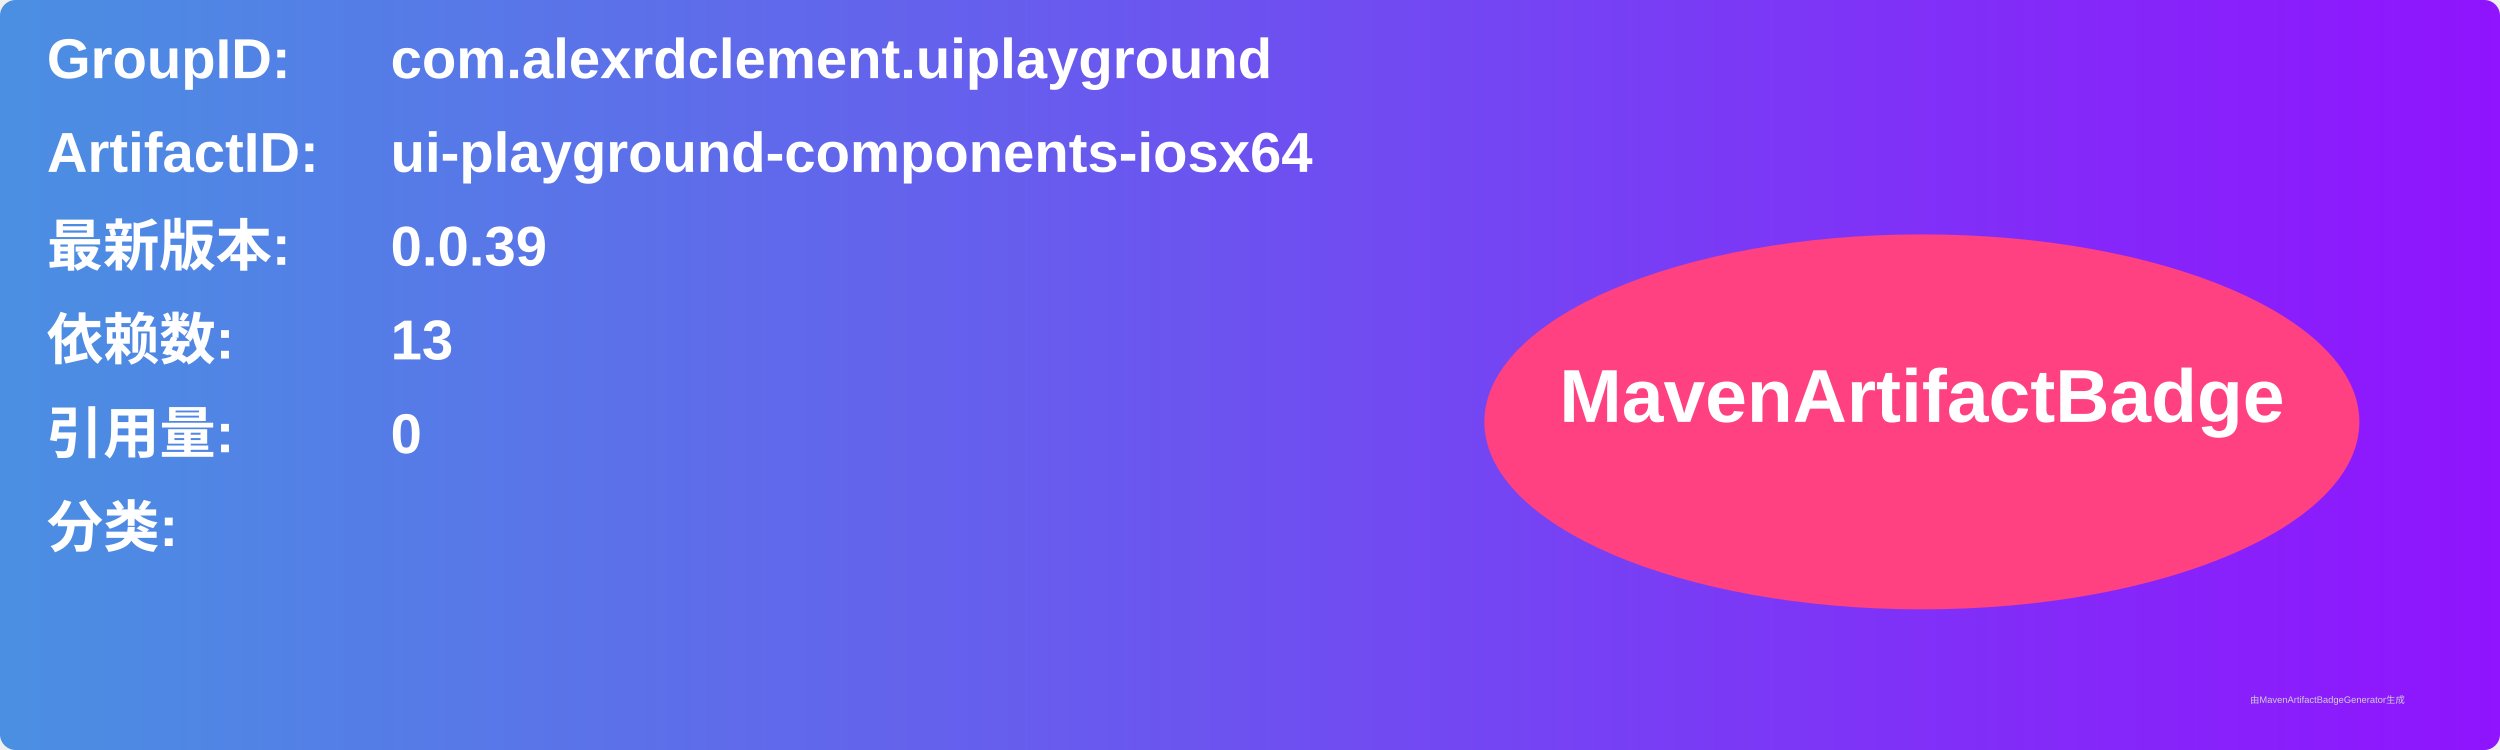
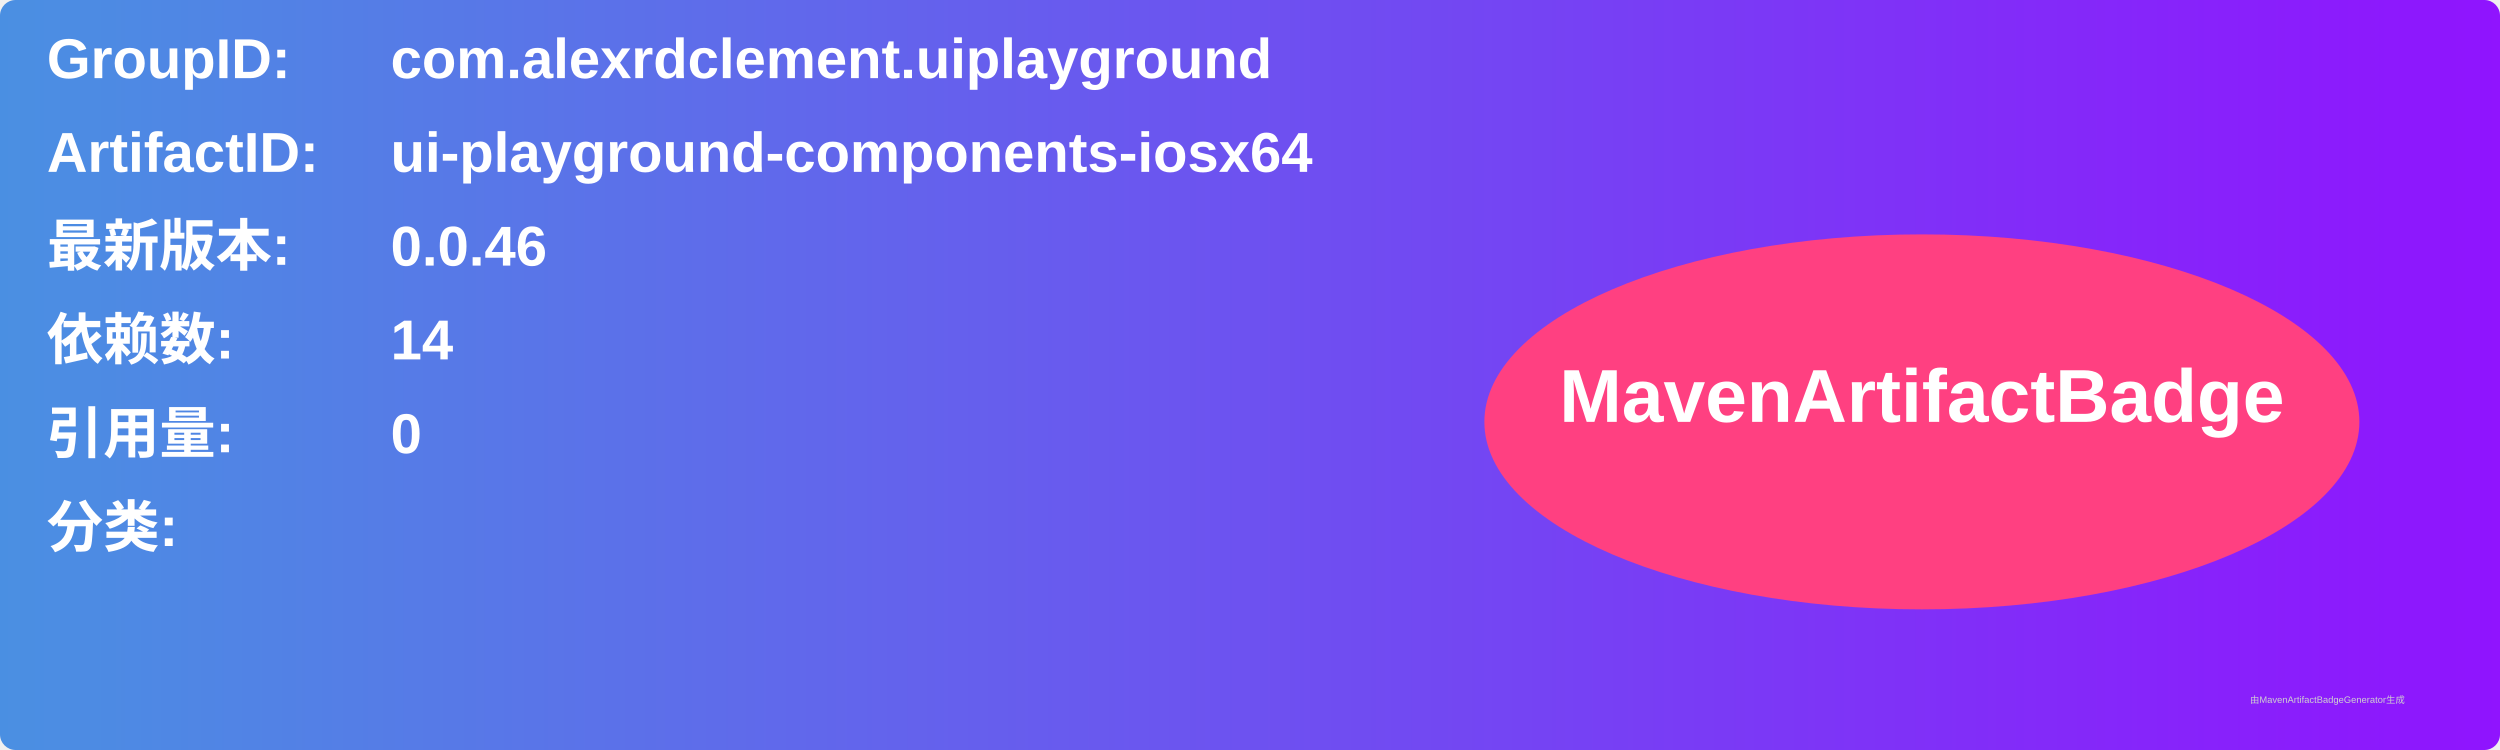
<svg xmlns="http://www.w3.org/2000/svg" width="800" height="240" viewBox="0 0 800 240">
  <linearGradient id="grad" x1="0%" y1="0%" x2="100%" y2="0%">
    <stop offset="0%" stop-color="#4a90e2" />
    <stop offset="100%" stop-color="#9013fe" />
  </linearGradient>
  <rect width="100%" height="100%" rx="5" ry="5" fill="url(#grad)" />
  <g transform="translate(15, 15)">
    <text x="0" y="10" font-family="Arial" font-size="18" fill="white" font-weight="bold" width="260">GroupID:</text>
    <text x="110" y="10" font-family="Arial" font-size="18" fill="white" font-weight="bold" width="460">com.alexrdclement.uiplayground</text>
    <text x="0" y="40" font-family="Arial" font-size="18" fill="white" font-weight="bold" width="260">ArtifactID:</text>
    <text x="110" y="40" font-family="Arial" font-size="18" fill="white" font-weight="bold" width="460">ui-playground-components-iosx64</text>
    <text x="0" y="70" font-family="Arial" font-size="18" fill="white" font-weight="bold">最新版本:</text>
    <text x="110" y="70" font-family="Arial" font-size="18" fill="white" font-weight="bold">
-       <tspan font-weight="bold">0.0.39</tspan>
+       <tspan font-weight="bold">0.0.46</tspan>
    </text>
    <text x="0" y="100" font-family="Arial" font-size="18" fill="white" font-weight="bold">依赖数: </text>
    <text x="110" y="100" font-family="Arial" font-size="18" fill="white">
-       <tspan font-weight="bold">13</tspan>
+       <tspan font-weight="bold">14</tspan>
    </text>
    <text x="0" y="130" font-family="Arial" font-size="18" fill="white" font-weight="bold">引用量: </text>
    <text x="110" y="130" font-family="Arial" font-size="18" fill="white">
      <tspan font-weight="bold">0</tspan>
    </text>
    <text x="0" y="160" font-family="Arial" font-size="18" fill="white" font-weight="bold">分类:</text>
    <text x="10" y="190" font-family="Arial" font-size="10" fill="white">
      <tspan font-weight="bold" />
    </text>
    <ellipse cx="600" cy="120" rx="140" ry="60" fill="#ff4081" />
    <text x="600" y="120" text-anchor="middle" font-family="Arial" font-size="24" fill="white" font-weight="bold">MavenArtifactBadge</text>
  </g>
  <text x="720" y="225" font-family="Arial" font-size="3" fill="#d0d0d0">由MavenArtifactBadgeGenerator生成</text>
</svg>
